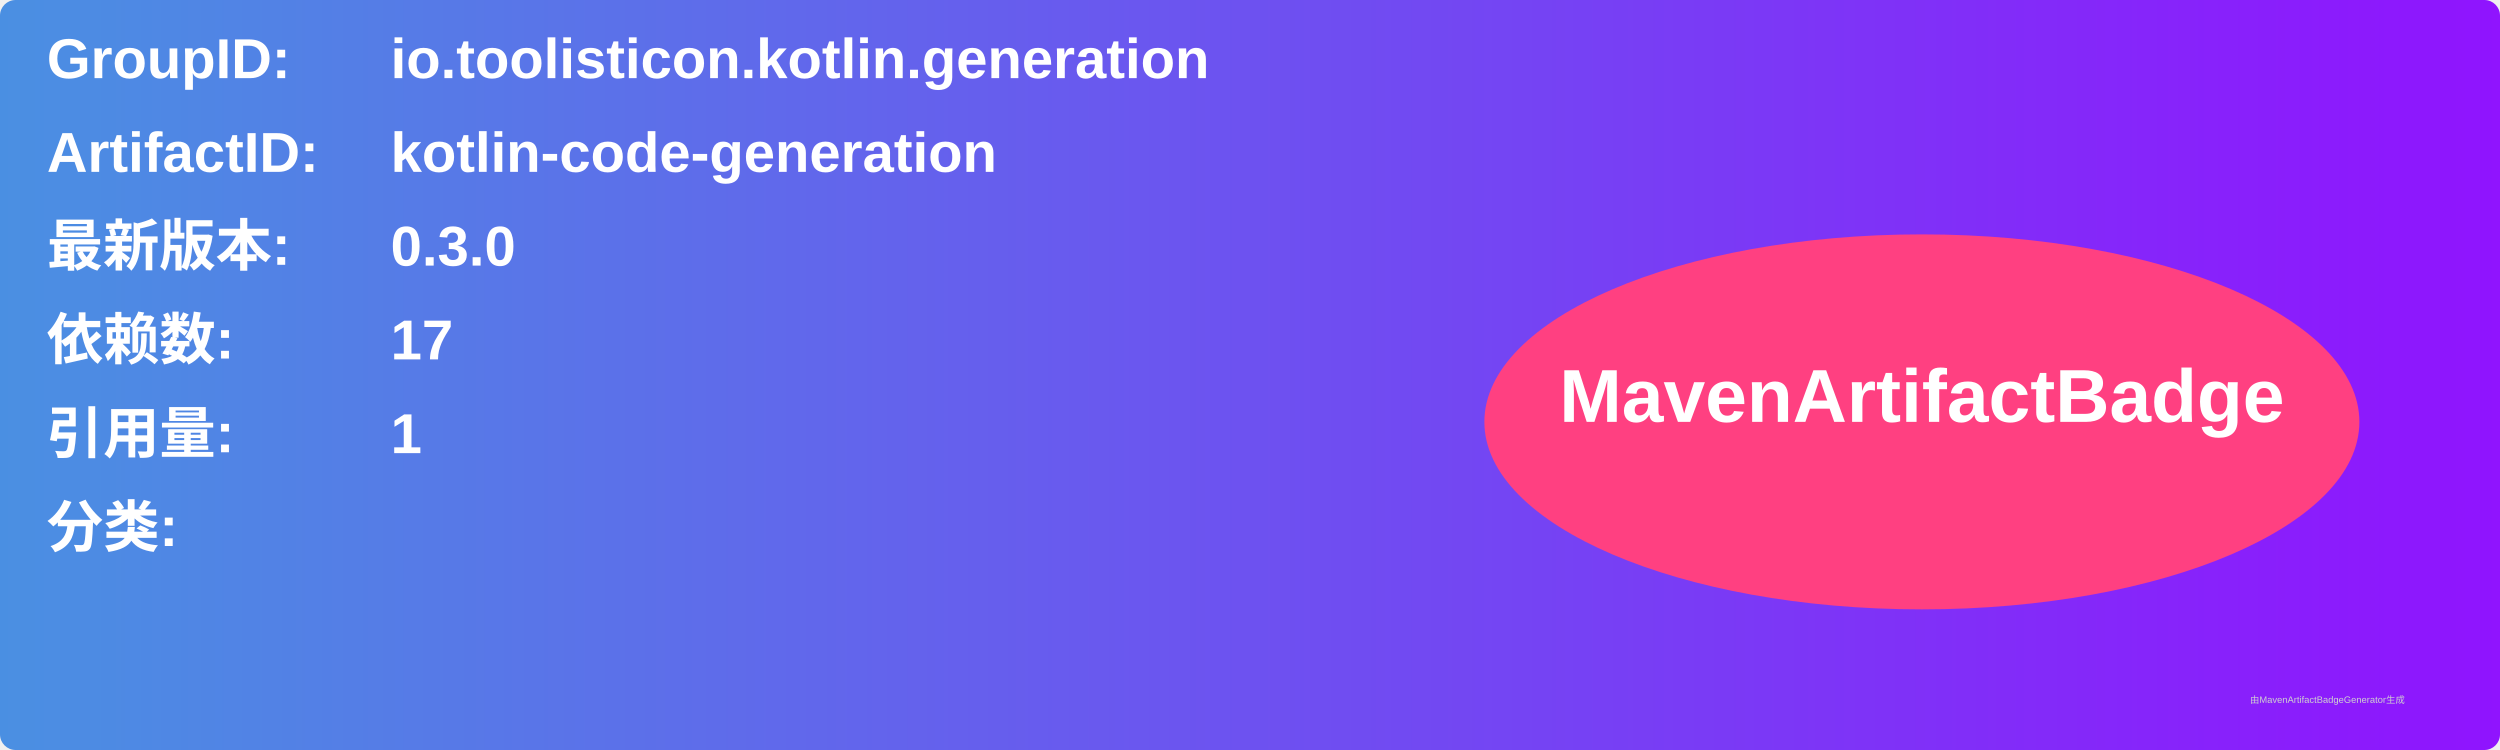
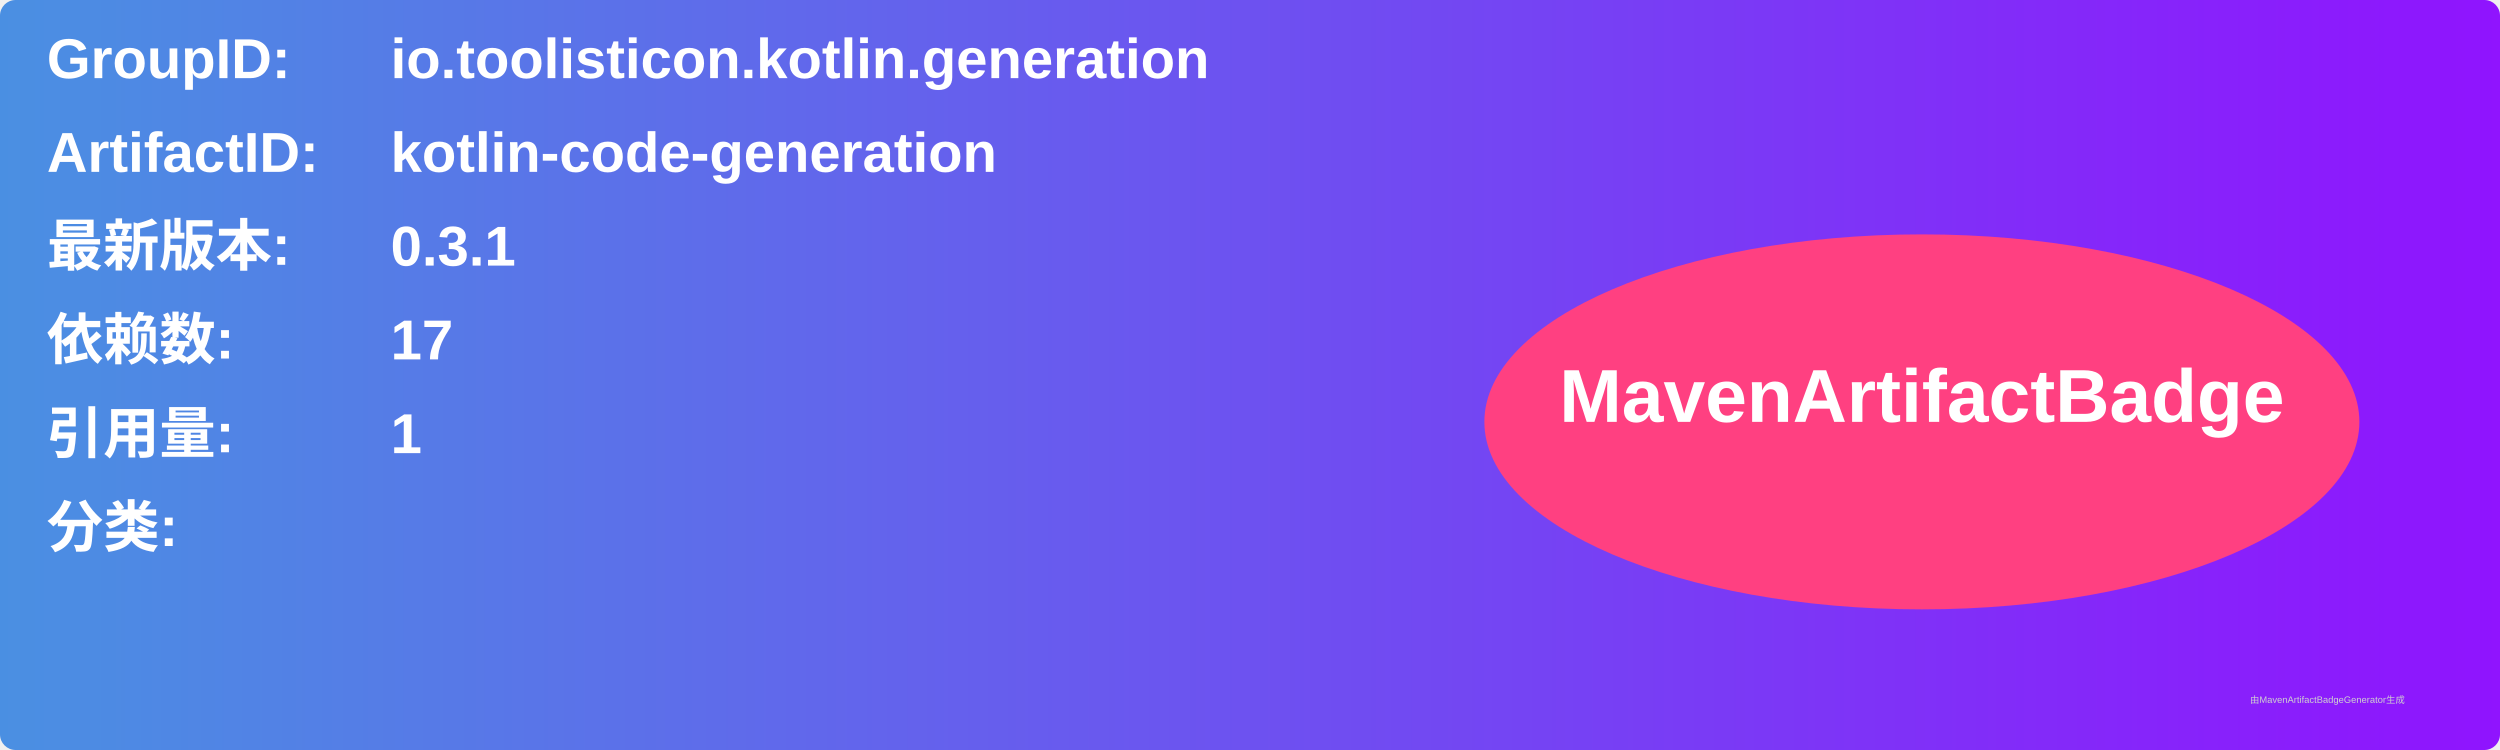
<svg xmlns="http://www.w3.org/2000/svg" width="800" height="240" viewBox="0 0 800 240">
  <linearGradient id="grad" x1="0%" y1="0%" x2="100%" y2="0%">
    <stop offset="0%" stop-color="#4a90e2" />
    <stop offset="100%" stop-color="#9013fe" />
  </linearGradient>
  <rect width="100%" height="100%" rx="5" ry="5" fill="url(#grad)" />
  <g transform="translate(15, 15)">
    <text x="0" y="10" font-family="Arial" font-size="18" fill="white" font-weight="bold" width="260">GroupID:</text>
    <text x="110" y="10" font-family="Arial" font-size="18" fill="white" font-weight="bold" width="460">io.toolisticon.kotlin.generation</text>
    <text x="0" y="40" font-family="Arial" font-size="18" fill="white" font-weight="bold" width="260">ArtifactID:</text>
    <text x="110" y="40" font-family="Arial" font-size="18" fill="white" font-weight="bold" width="460">kotlin-code-generation</text>
    <text x="0" y="70" font-family="Arial" font-size="18" fill="white" font-weight="bold">最新版本:</text>
    <text x="110" y="70" font-family="Arial" font-size="18" fill="white" font-weight="bold">
-       <tspan font-weight="bold">0.3.0</tspan>
+       <tspan font-weight="bold">0.3.1</tspan>
    </text>
    <text x="0" y="100" font-family="Arial" font-size="18" fill="white" font-weight="bold">依赖数: </text>
    <text x="110" y="100" font-family="Arial" font-size="18" fill="white">
      <tspan font-weight="bold">17</tspan>
    </text>
    <text x="0" y="130" font-family="Arial" font-size="18" fill="white" font-weight="bold">引用量: </text>
    <text x="110" y="130" font-family="Arial" font-size="18" fill="white">
      <tspan font-weight="bold">1</tspan>
    </text>
    <text x="0" y="160" font-family="Arial" font-size="18" fill="white" font-weight="bold">分类:</text>
    <text x="10" y="190" font-family="Arial" font-size="10" fill="white">
      <tspan font-weight="bold" />
    </text>
    <ellipse cx="600" cy="120" rx="140" ry="60" fill="#ff4081" />
    <text x="600" y="120" text-anchor="middle" font-family="Arial" font-size="24" fill="white" font-weight="bold">MavenArtifactBadge</text>
  </g>
  <text x="720" y="225" font-family="Arial" font-size="3" fill="#d0d0d0">由MavenArtifactBadgeGenerator生成</text>
</svg>
